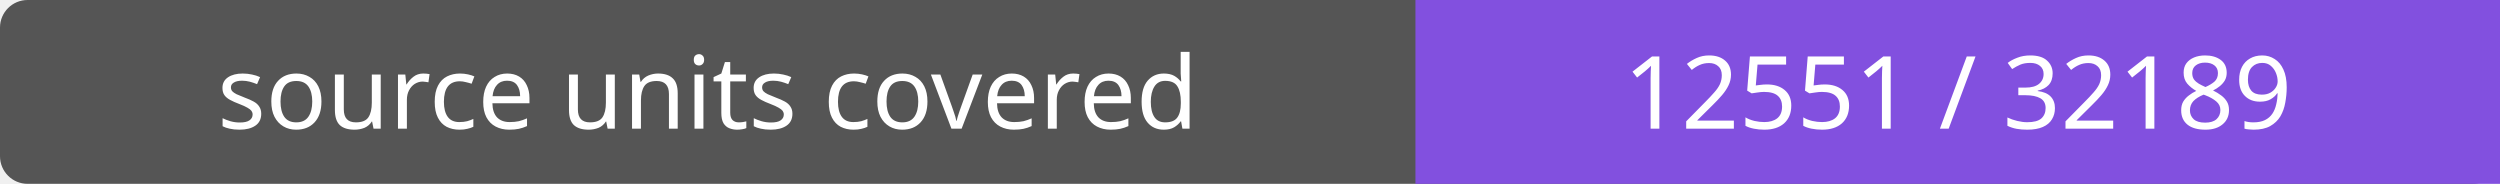
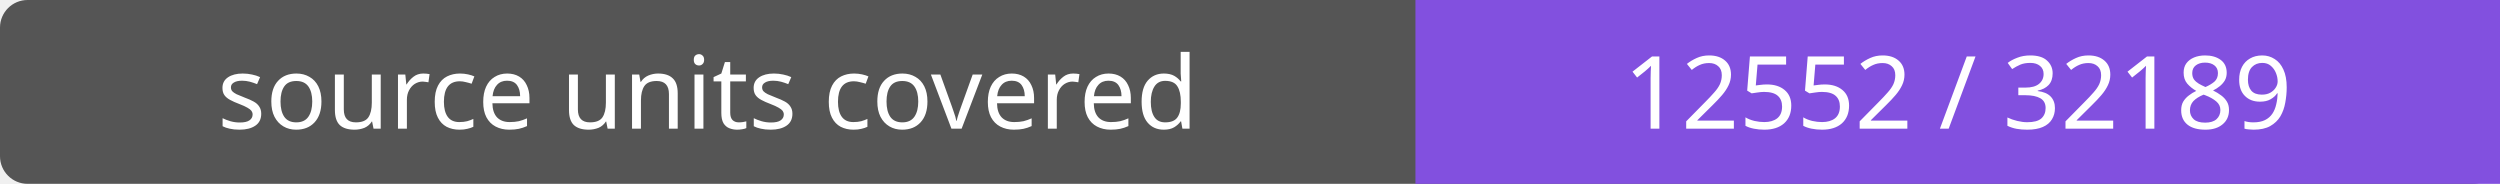
- <svg xmlns="http://www.w3.org/2000/svg" width="272" height="20" role="img" aria-label="source units covered: 12551 / 32189">
+ <svg xmlns="http://www.w3.org/2000/svg" width="272" height="20" role="img" aria-label="source units covered: 12552 / 32189">
  <rect width="272" height="20" rx="3" fill="#555" />
  <path fill="#8250df" d="M154 0h118v20H154z" />
  <g fill="#fff" text-anchor="middle" font-family="Verdana,sans-serif" font-size="11">
    <text x="77.0" y="14">source units covered</text>
-     <text x="213.0" y="14">12551 / 32189</text>
+     <text x="213.0" y="14">12552 / 32189</text>
  </g>
</svg>
